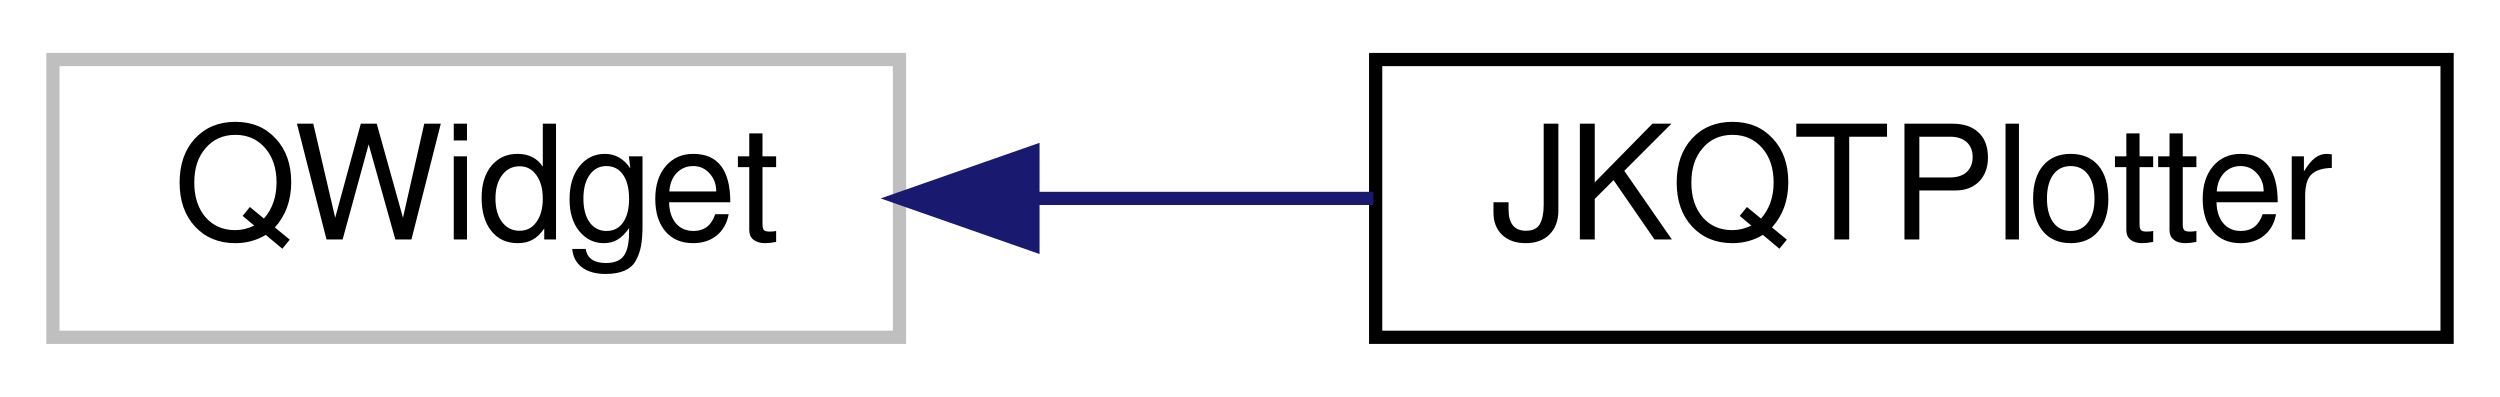
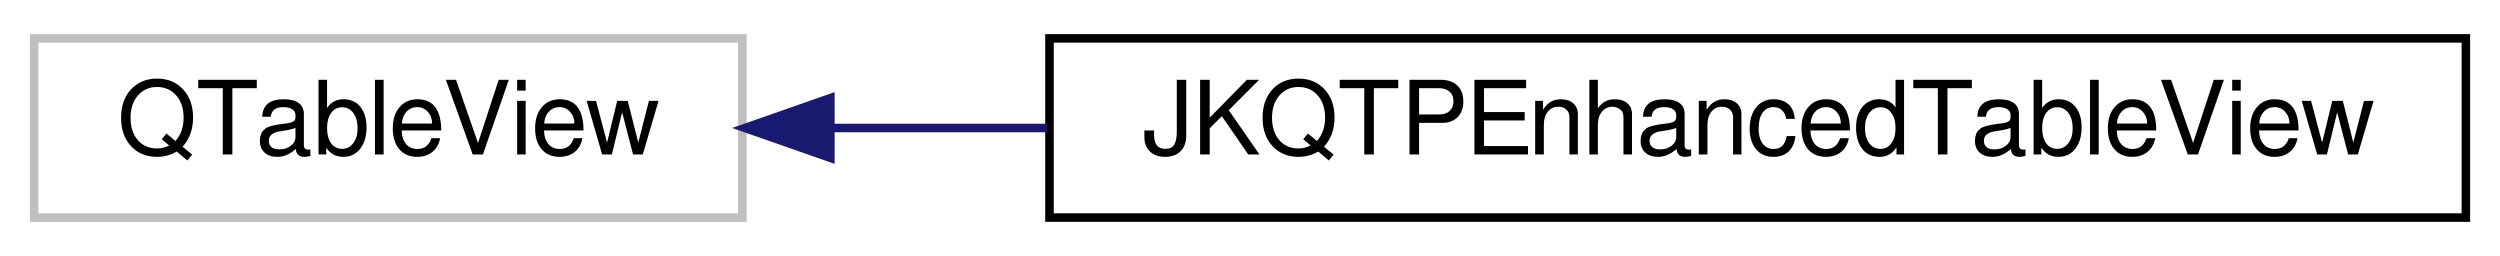
- <svg xmlns="http://www.w3.org/2000/svg" xmlns:xlink="http://www.w3.org/1999/xlink" width="189pt" height="30pt" viewBox="0.00 0.00 189.00 30.00">
+ <svg xmlns="http://www.w3.org/2000/svg" xmlns:xlink="http://www.w3.org/1999/xlink" width="293pt" height="30pt" viewBox="0.00 0.00 293.00 30.00">
  <g id="graph0" class="graph" transform="scale(1 1) rotate(0) translate(4 26)">
    <g id="node1" class="node">
      <g id="a_node1">
        <a xlink:title=" ">
-           <polygon fill="none" stroke="#bfbfbf" points="0,-0.5 0,-21.5 64,-21.5 64,-0.5 0,-0.5" />
-           <text text-anchor="middle" x="32" y="-7.9" font-family="FreeSans" font-size="12.00">QWidget</text>
+           <polygon fill="none" stroke="#bfbfbf" points="0,-0.5 0,-21.5 83,-21.5 83,-0.5 0,-0.5" />
+           <text text-anchor="middle" x="41.5" y="-7.9" font-family="FreeSans" font-size="12.00">QTableView</text>
        </a>
      </g>
    </g>
    <g id="node2" class="node">
      <g id="a_node2">
-         <a xlink:href="class_j_k_q_t_plotter.html" target="_top" xlink:title="plotter widget for scientific plots (uses JKQTBasePlotter to do the actual drawing)">
-           <polygon fill="none" stroke="black" points="100,-0.5 100,-21.5 181,-21.5 181,-0.5 100,-0.5" />
-           <text text-anchor="middle" x="140.5" y="-7.9" font-family="FreeSans" font-size="12.00">JKQTPlotter</text>
+         <a xlink:href="class_j_k_q_t_p_enhanced_table_view.html" target="_top" xlink:title="this class extends the QTableView">
+           <polygon fill="none" stroke="black" points="119,-0.5 119,-21.5 285,-21.5 285,-0.5 119,-0.5" />
+           <text text-anchor="middle" x="202" y="-7.9" font-family="FreeSans" font-size="12.00">JKQTPEnhancedTableView</text>
        </a>
      </g>
    </g>
    <g id="edge1" class="edge">
-       <path fill="none" stroke="midnightblue" d="M74.12,-11C82.56,-11 91.44,-11 99.83,-11" />
-       <polygon fill="midnightblue" stroke="midnightblue" points="74.09,-7.5 64.09,-11 74.09,-14.5 74.09,-7.5" />
+       <path fill="none" stroke="midnightblue" d="M93.35,-11C101.48,-11 110.08,-11 118.73,-11" />
+       <polygon fill="midnightblue" stroke="midnightblue" points="93.32,-7.5 83.32,-11 93.32,-14.5 93.32,-7.5" />
    </g>
  </g>
</svg>
